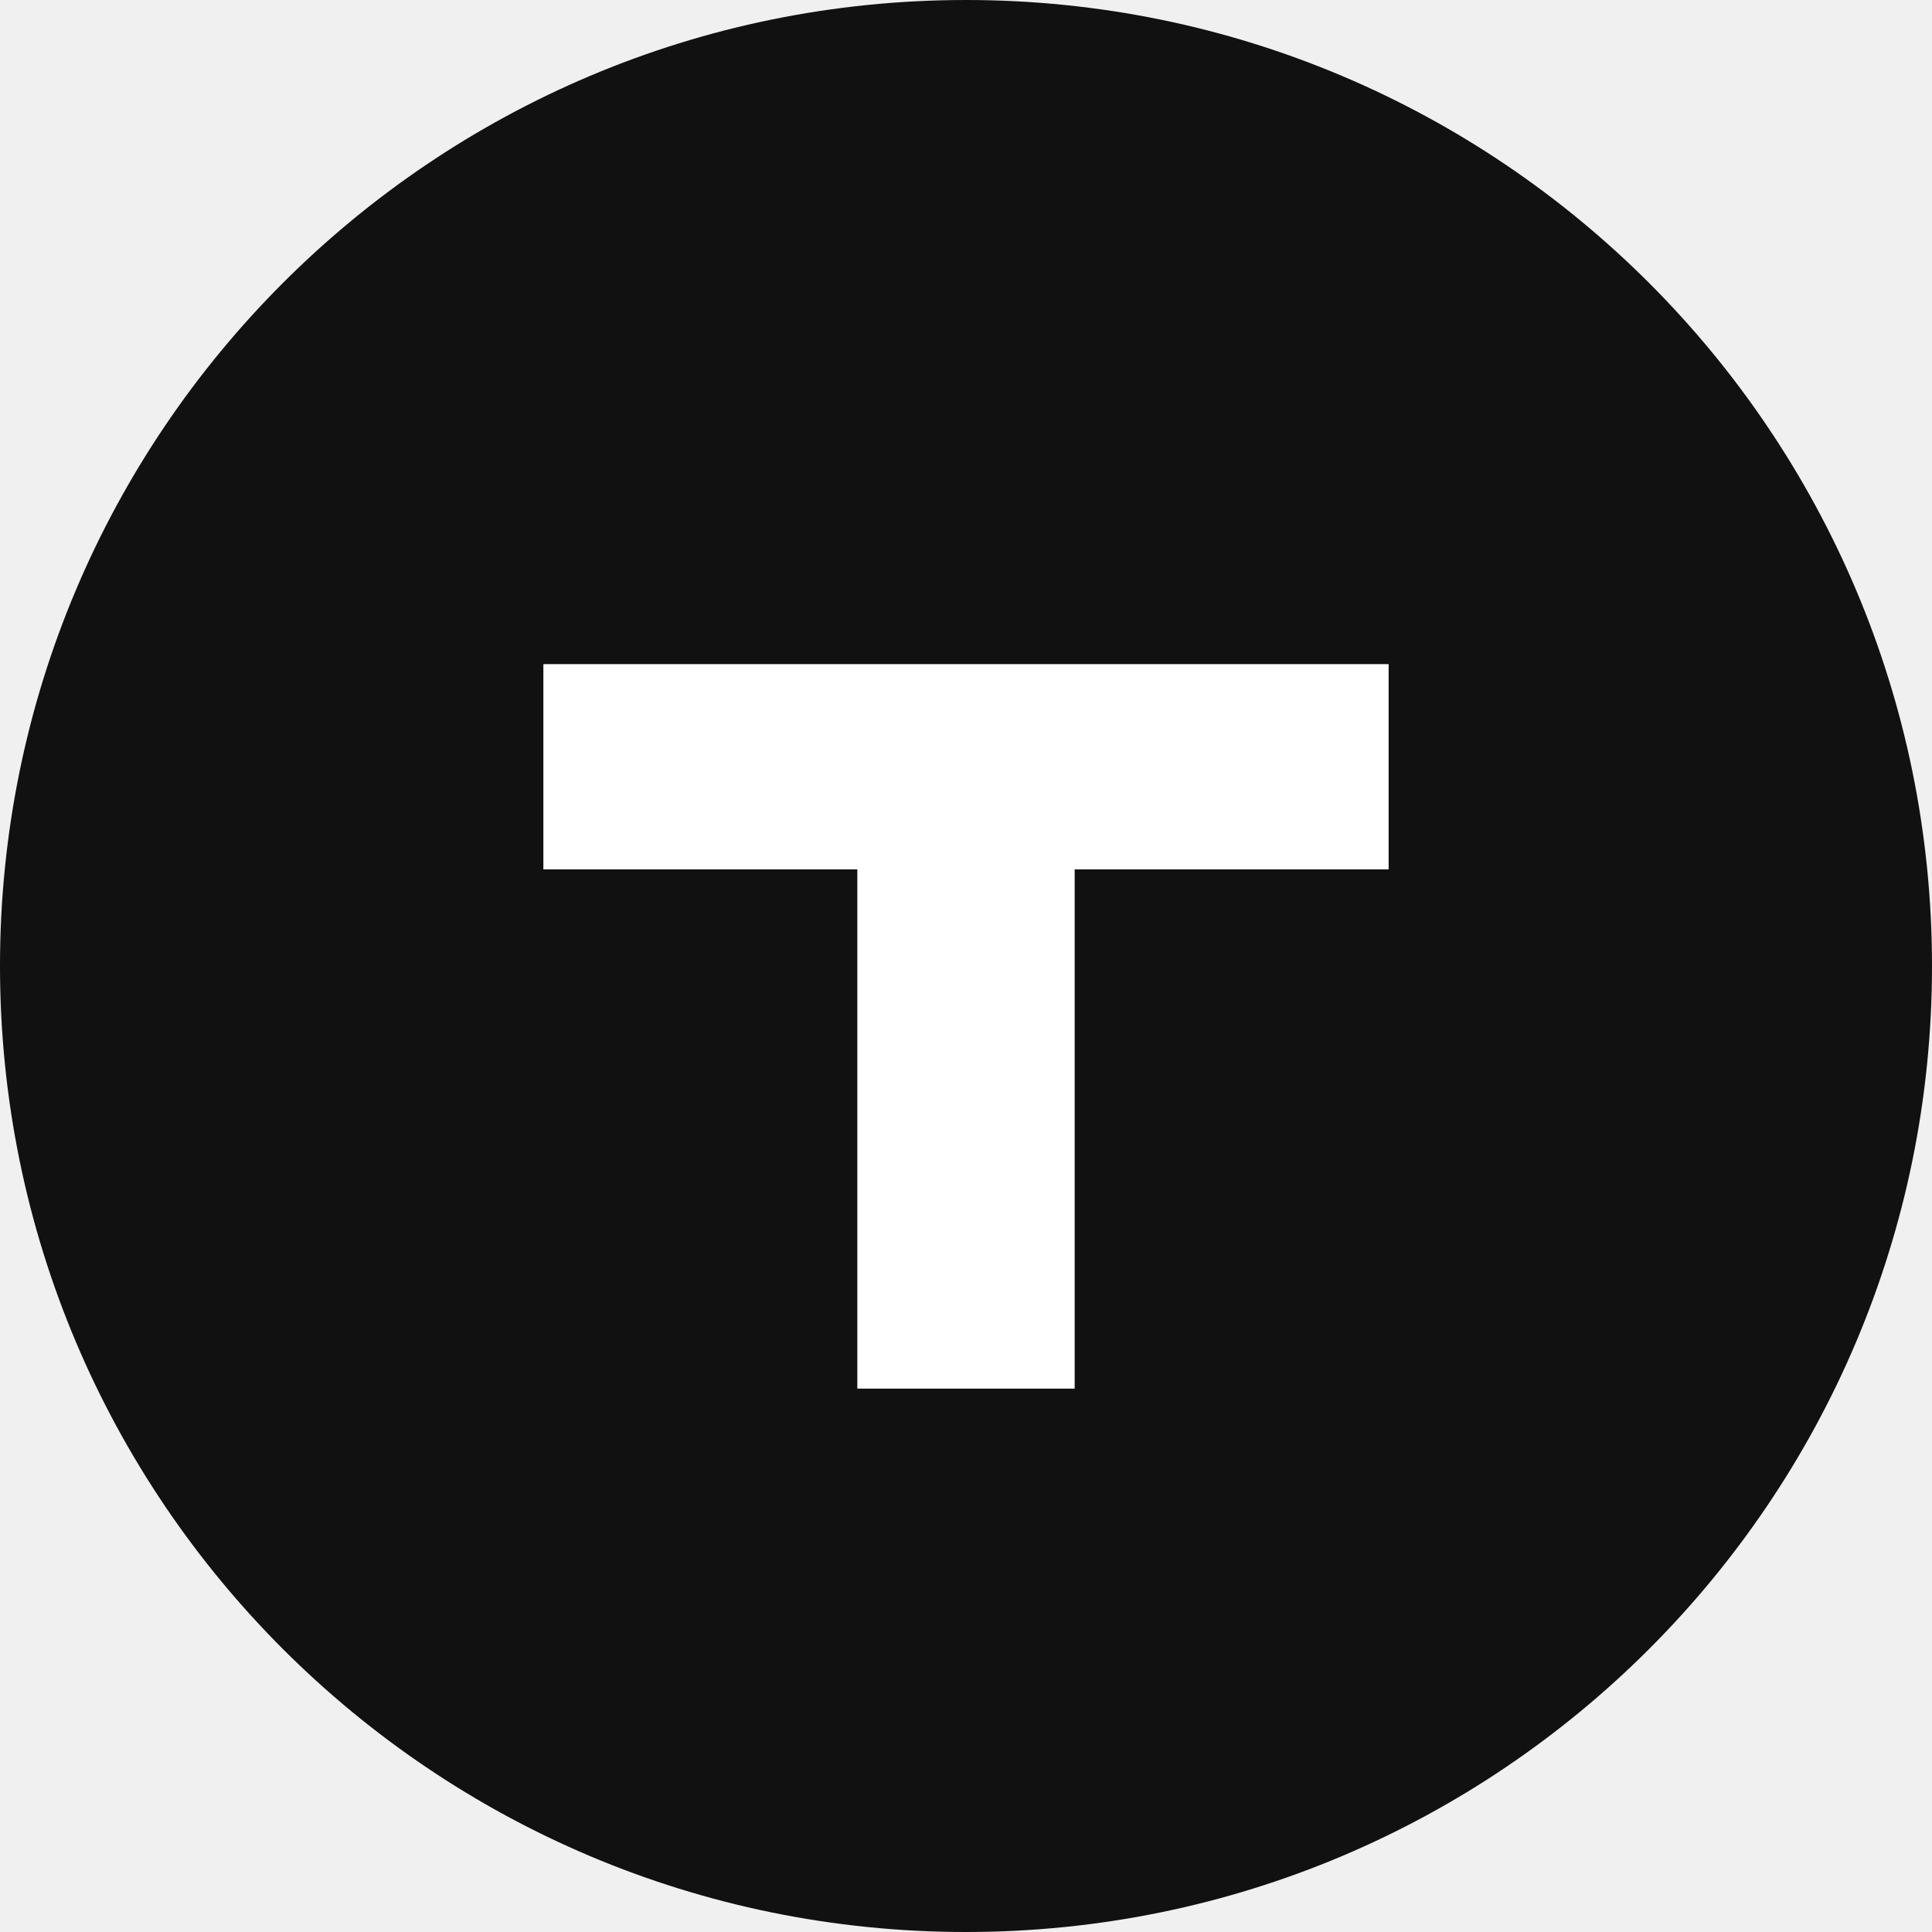
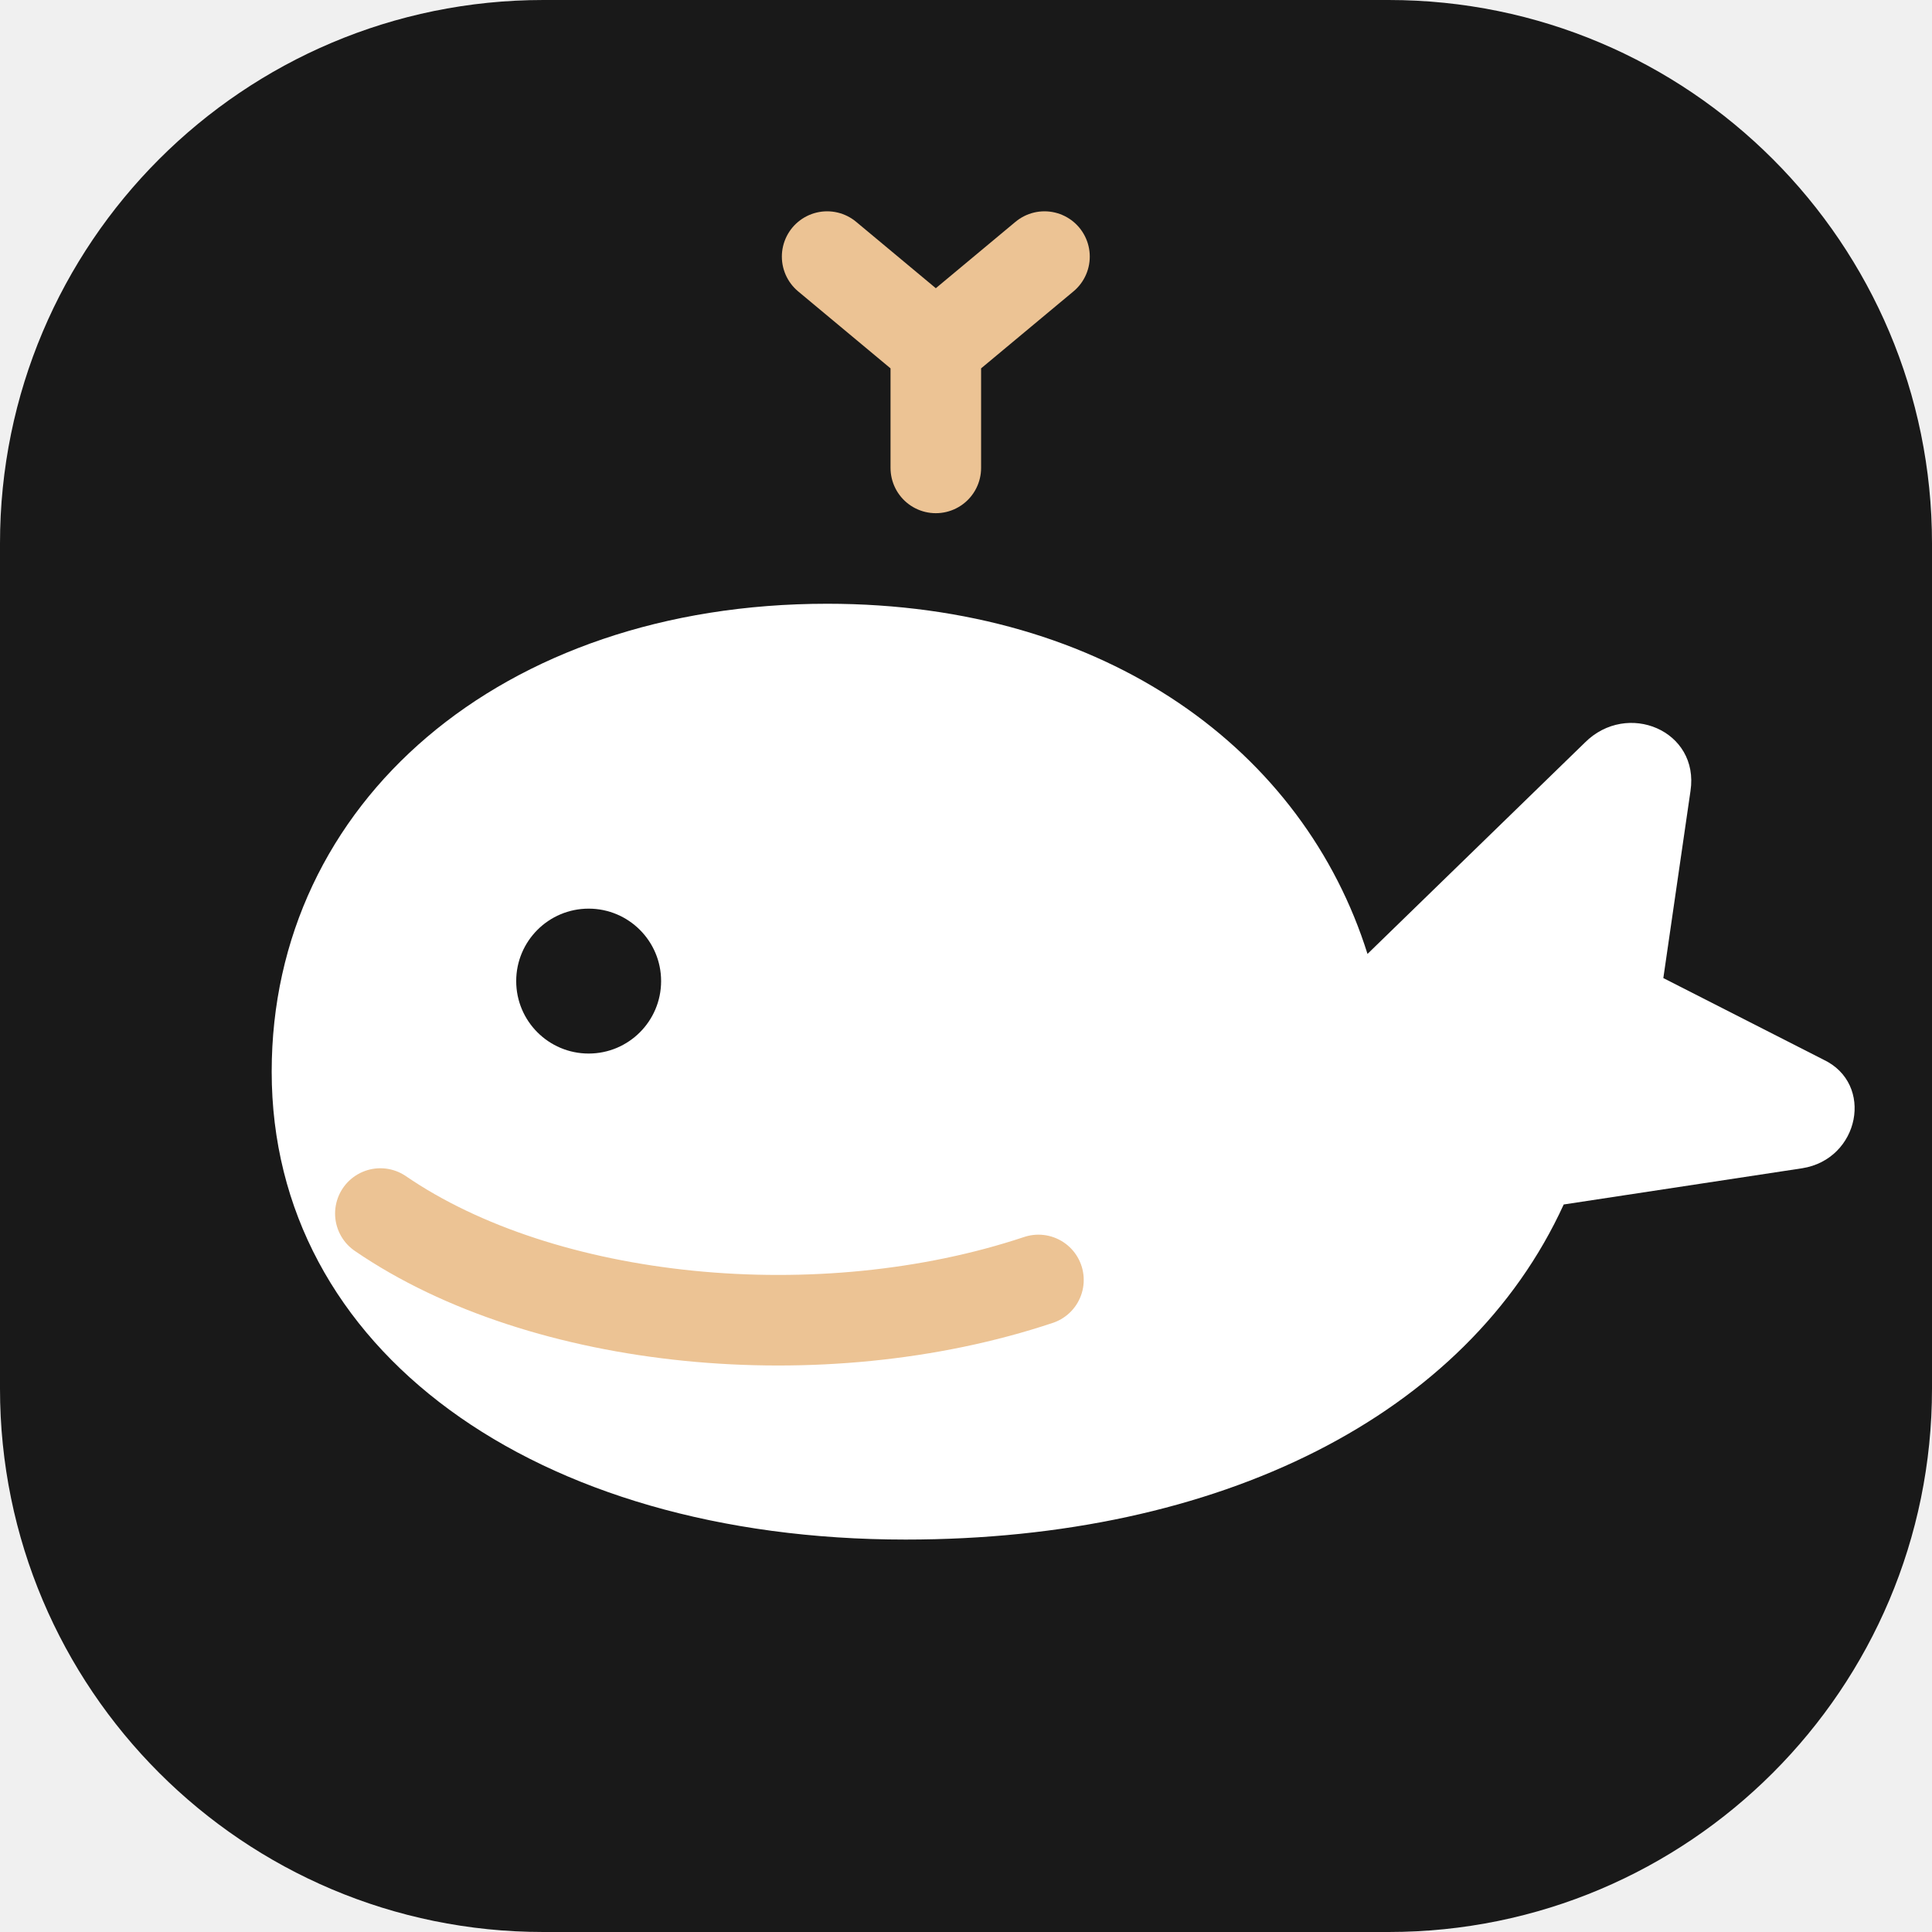
- <svg xmlns="http://www.w3.org/2000/svg" viewBox="0 0 32 32">
-   <rect width="32" height="32" rx="16" fill="#111" />
-   <path d="M9 11h14v3.4h-5.2V23h-3.6v-8.6H9z" fill="#fff" />
+ <svg xmlns="http://www.w3.org/2000/svg" viewBox="0 0 64 64">
+   <rect width="64" height="64" rx="18" fill="#191919" />
+   <path d="M31 15.5v-4M31 11.5l-3.6-3M31 11.5l3.6-3" fill="none" stroke="#ecc394" stroke-width="3" stroke-linecap="round" stroke-linejoin="round" />
+   <path d="M9 35.5C9 26.6 16.6 20 27.4 20c9.3 0 15.8 4.9 17.9 11.6l7.2-7c1.4-1.4 3.8-.4 3.5 1.6l-.9 6.2 5.3 2.7c1.7.8 1.2 3.3-.7 3.6l-7.9 1.2C48.6 46.9 40.4 51 30 51 17.7 51 9 44.7 9 35.5z" fill="#fff" />
+   <path d="M12.6 40.2c5.4 3.7 14.6 4.6 21.8 2.2" fill="none" stroke="#ecc394" stroke-width="3" stroke-linecap="round" />
+   <circle cx="19.5" cy="32.5" r="2.4" fill="#191919" />
</svg>
